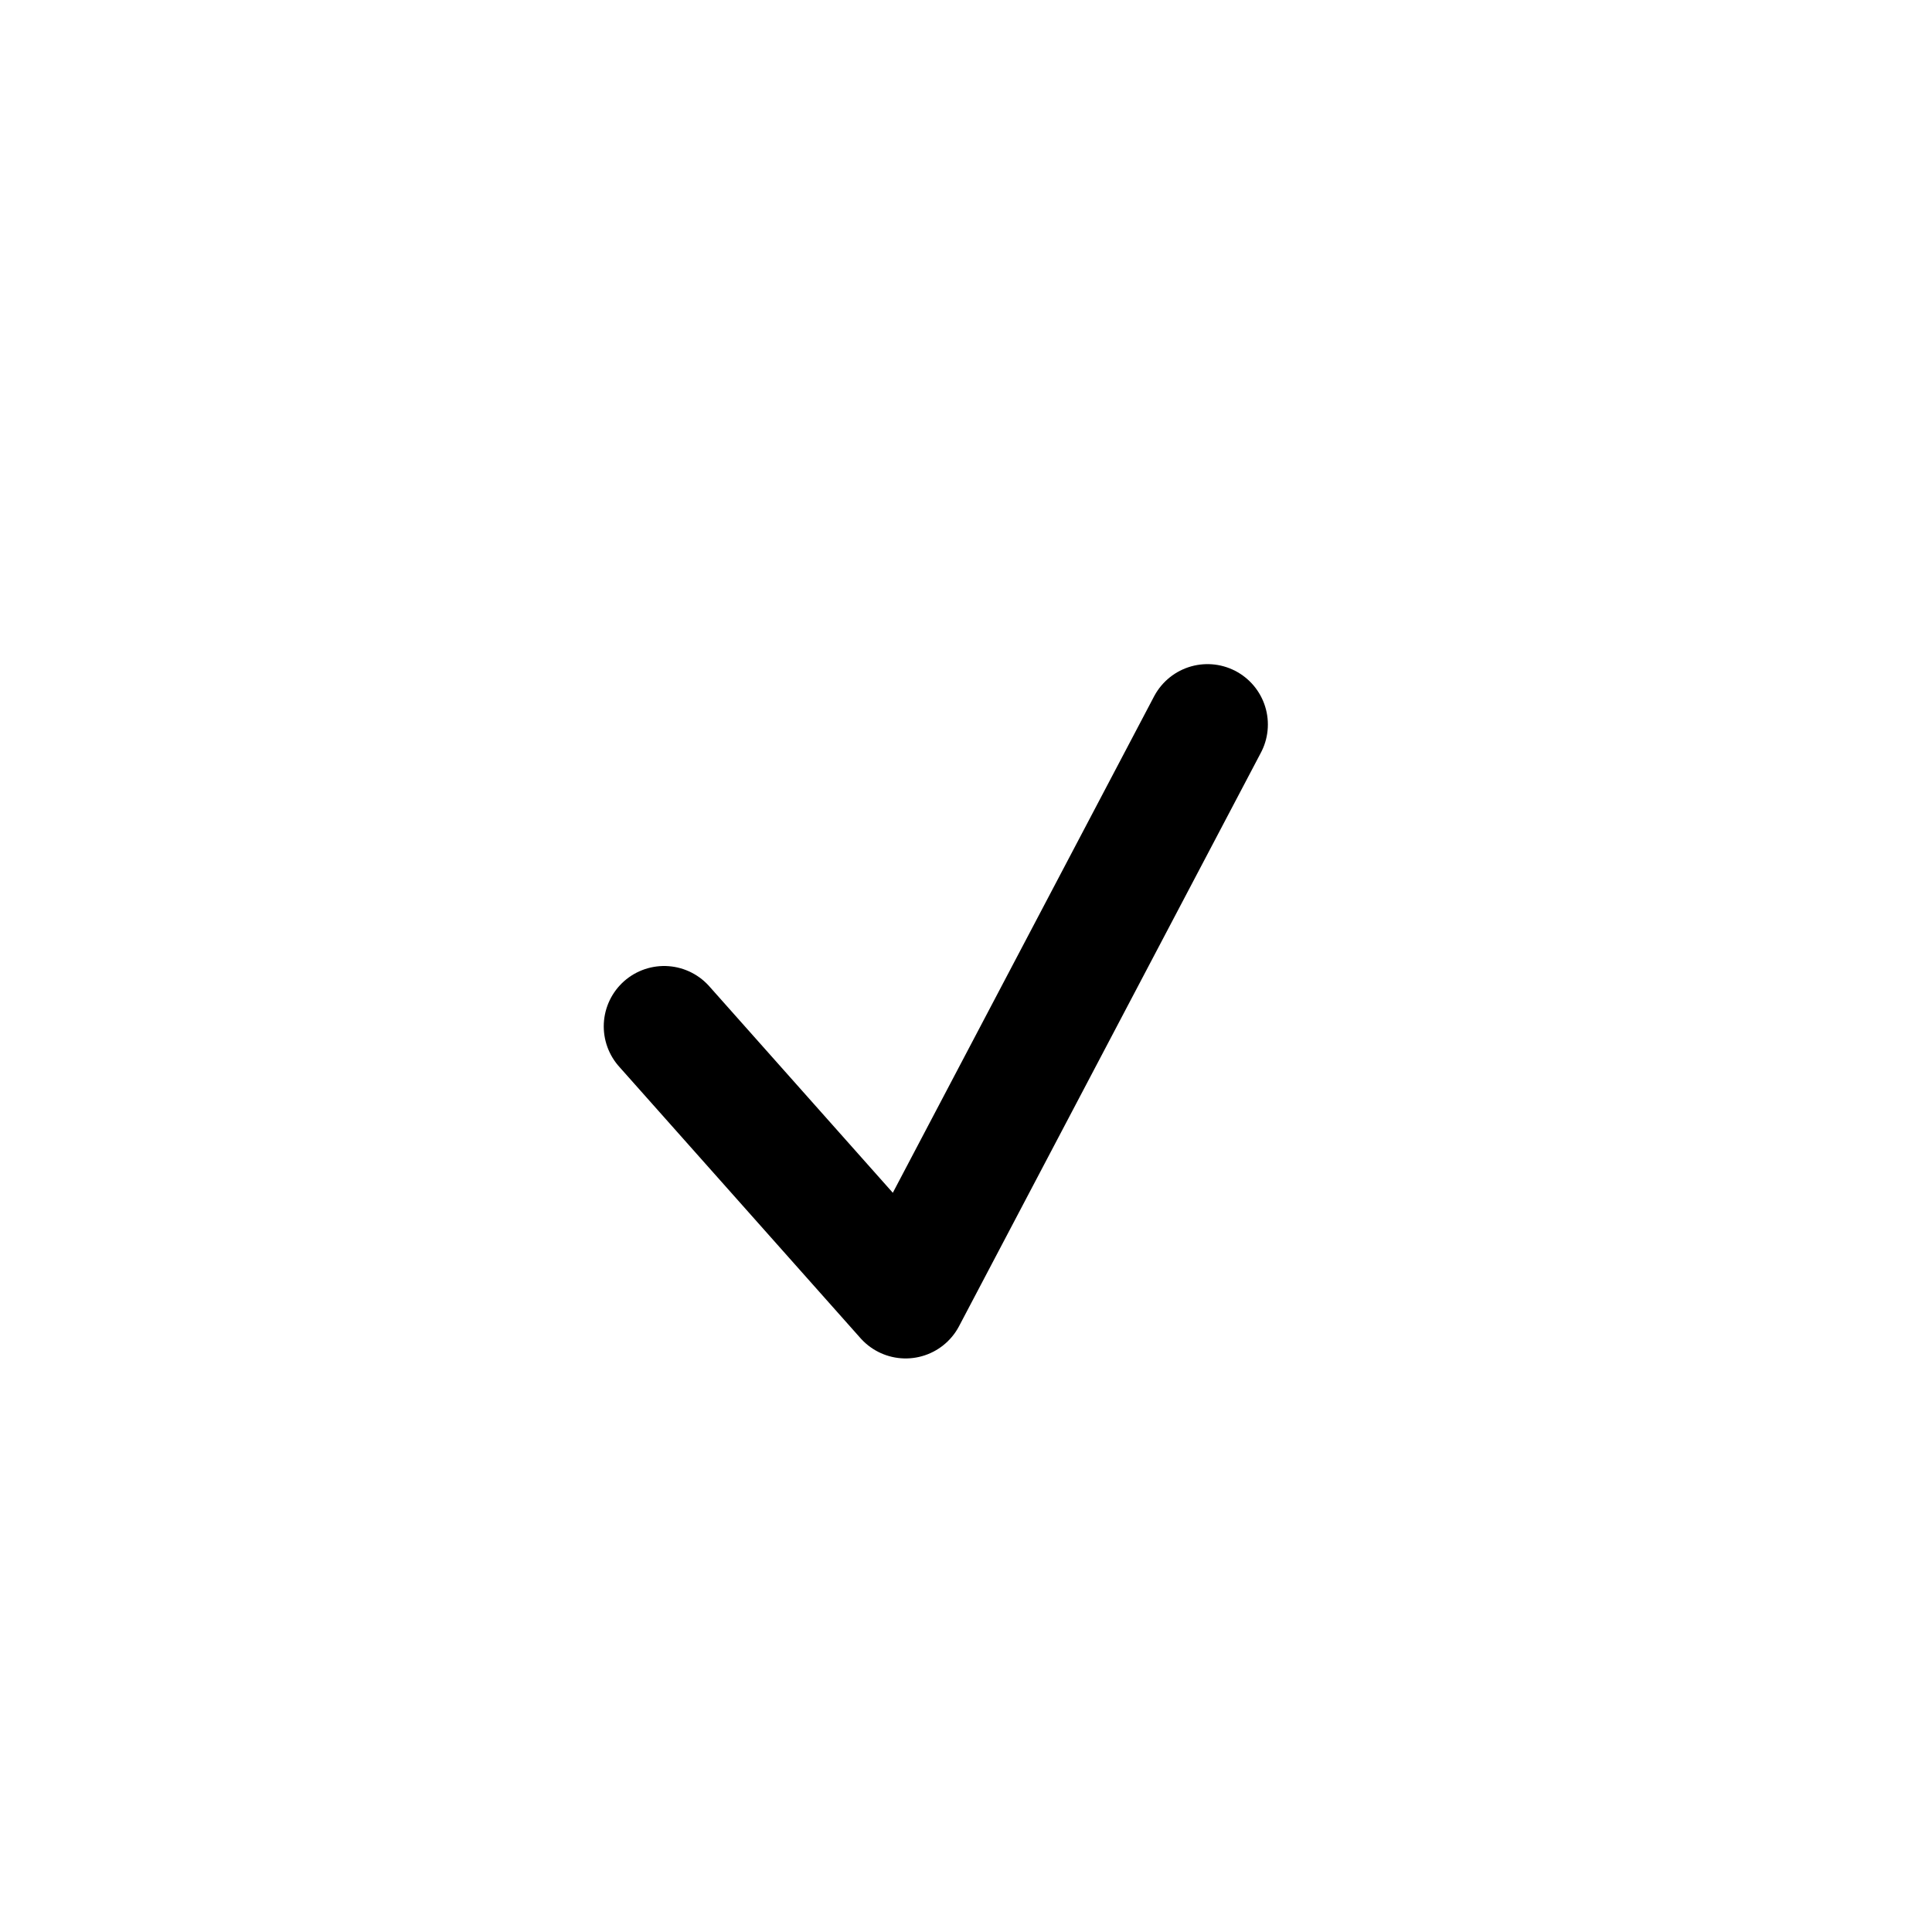
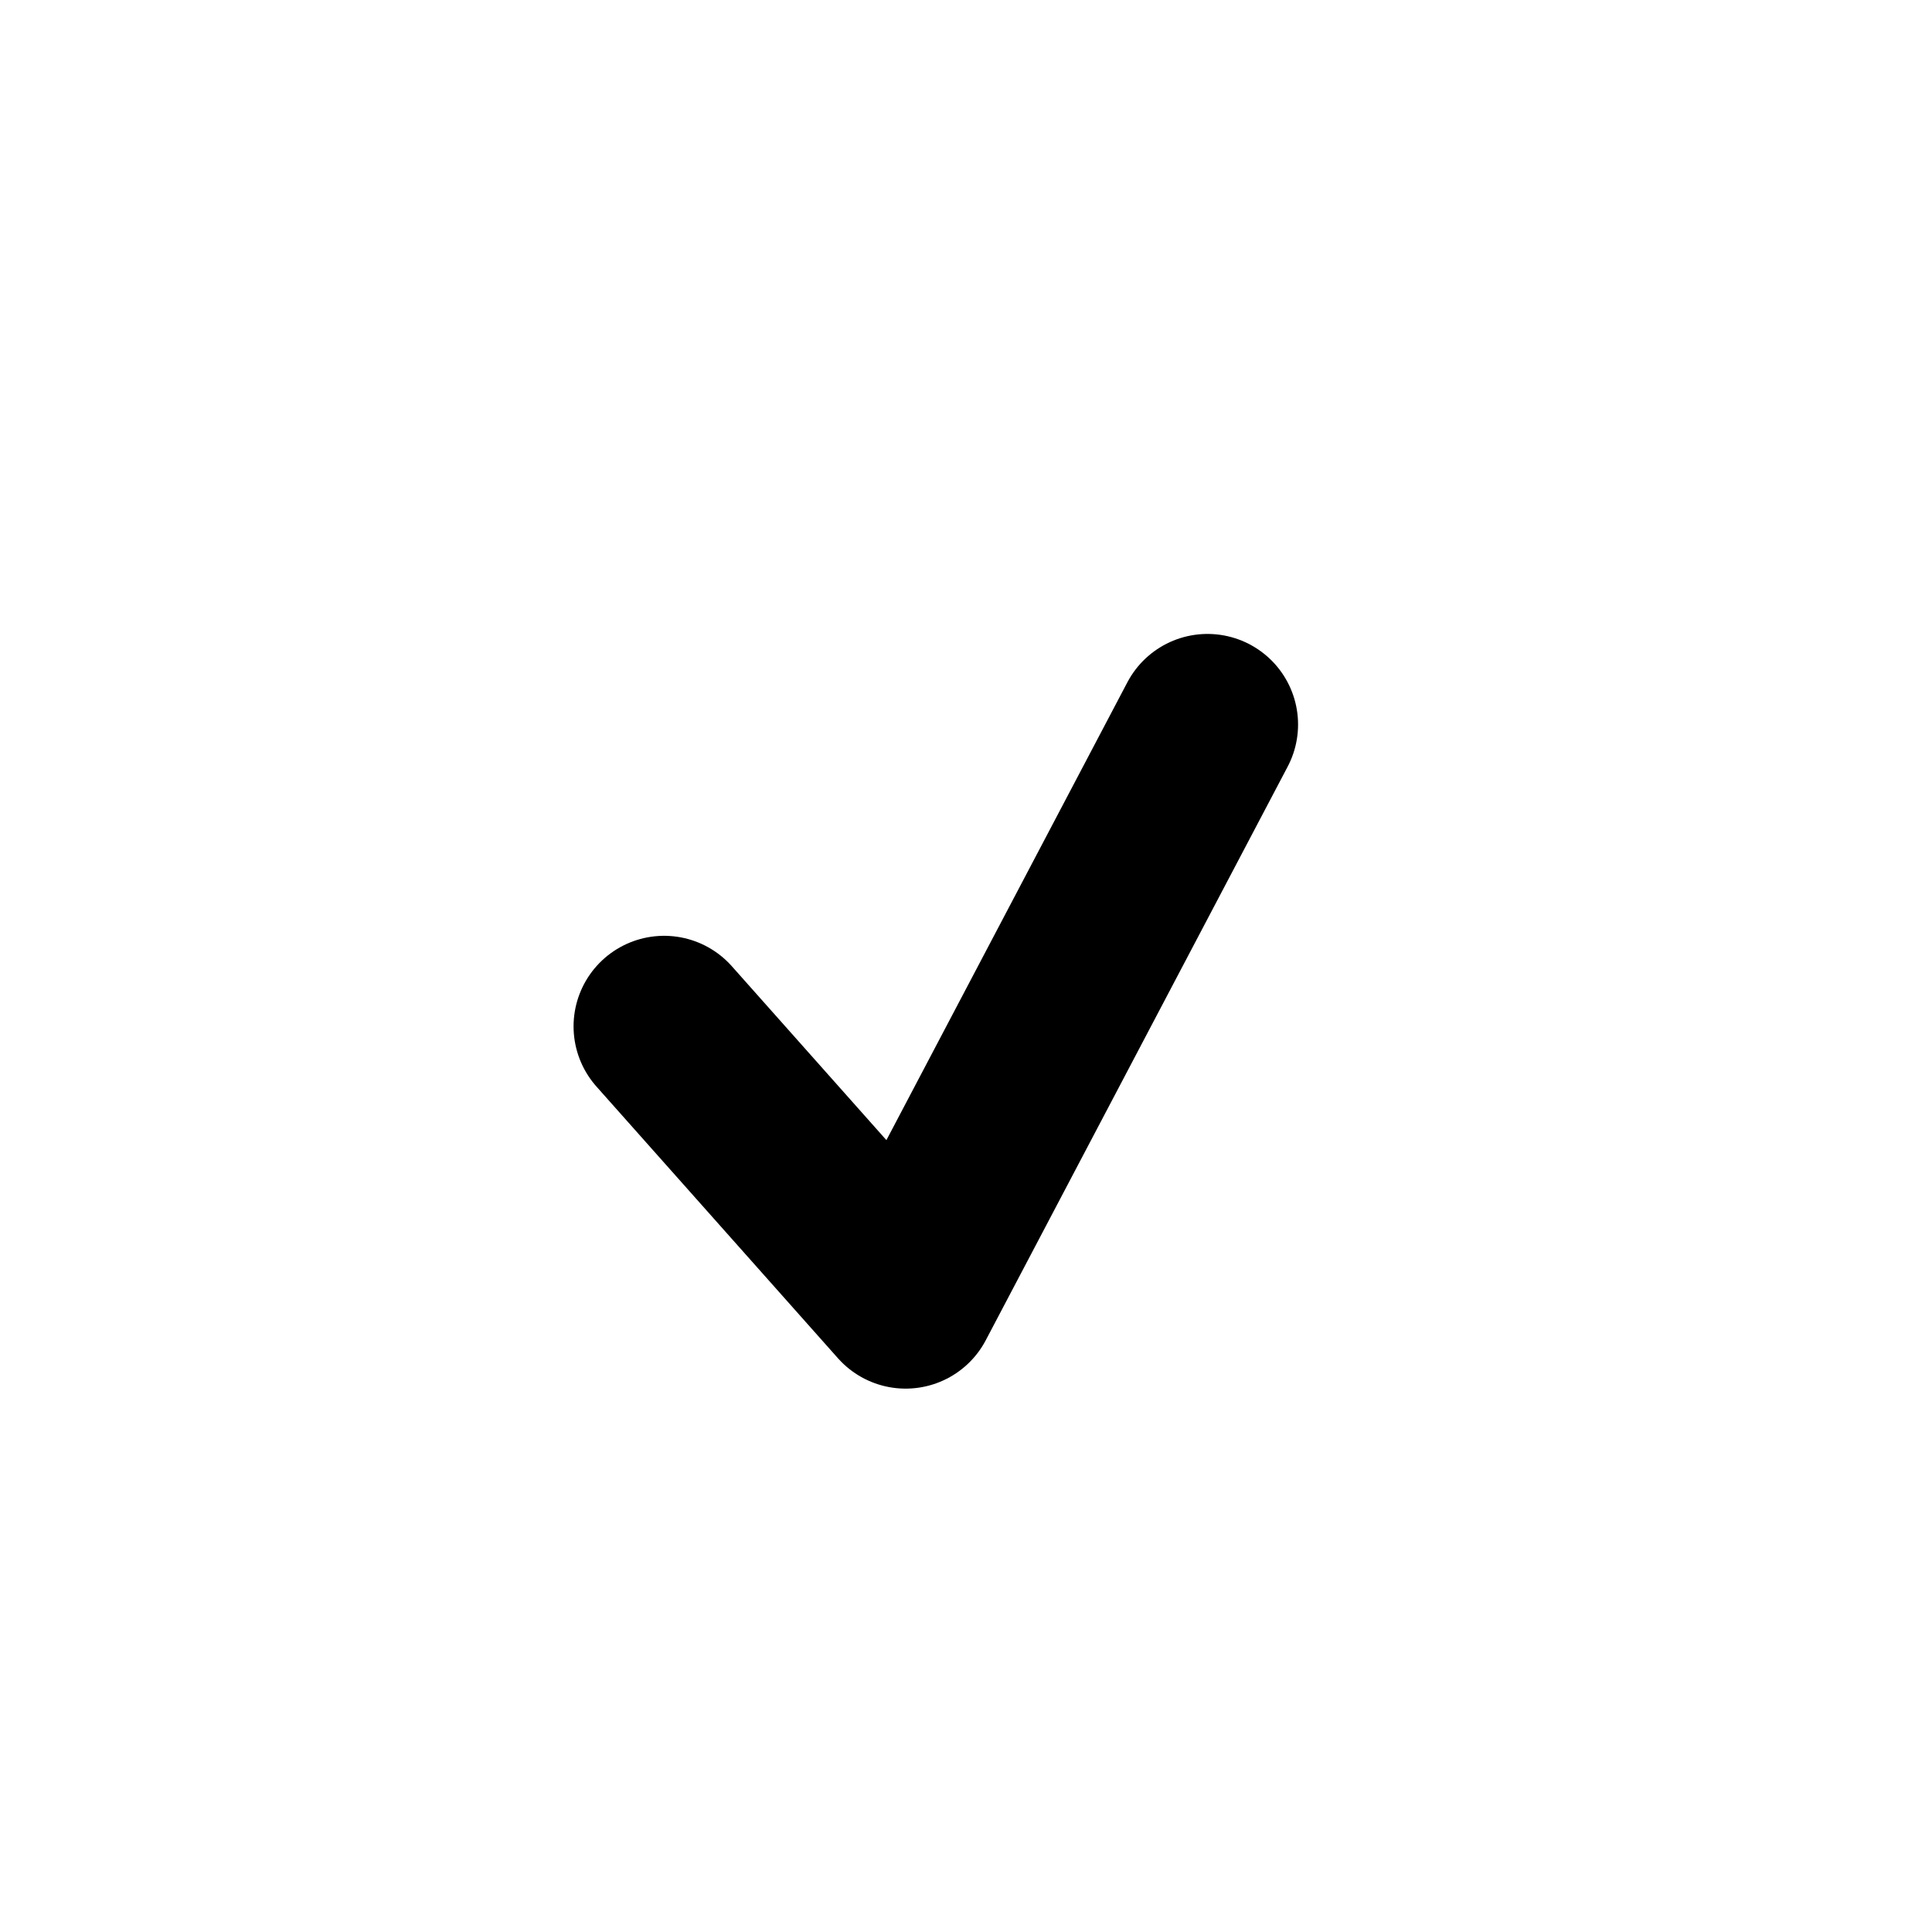
<svg xmlns="http://www.w3.org/2000/svg" width="16" height="16" viewBox="0 0 16 16" fill="none">
-   <path d="M5.5 8.5L7.5 10.75L10 6" stroke="black" style="stroke:black;stroke-opacity:1;" stroke-linecap="round" stroke-linejoin="round" />
+   <path d="M5.5 8.5L7.5 10.75L10 6" stroke="black" style="stroke:black;stroke-opacity:1;" stroke-width="1.5" stroke-linecap="round" stroke-linejoin="round" />
</svg>
